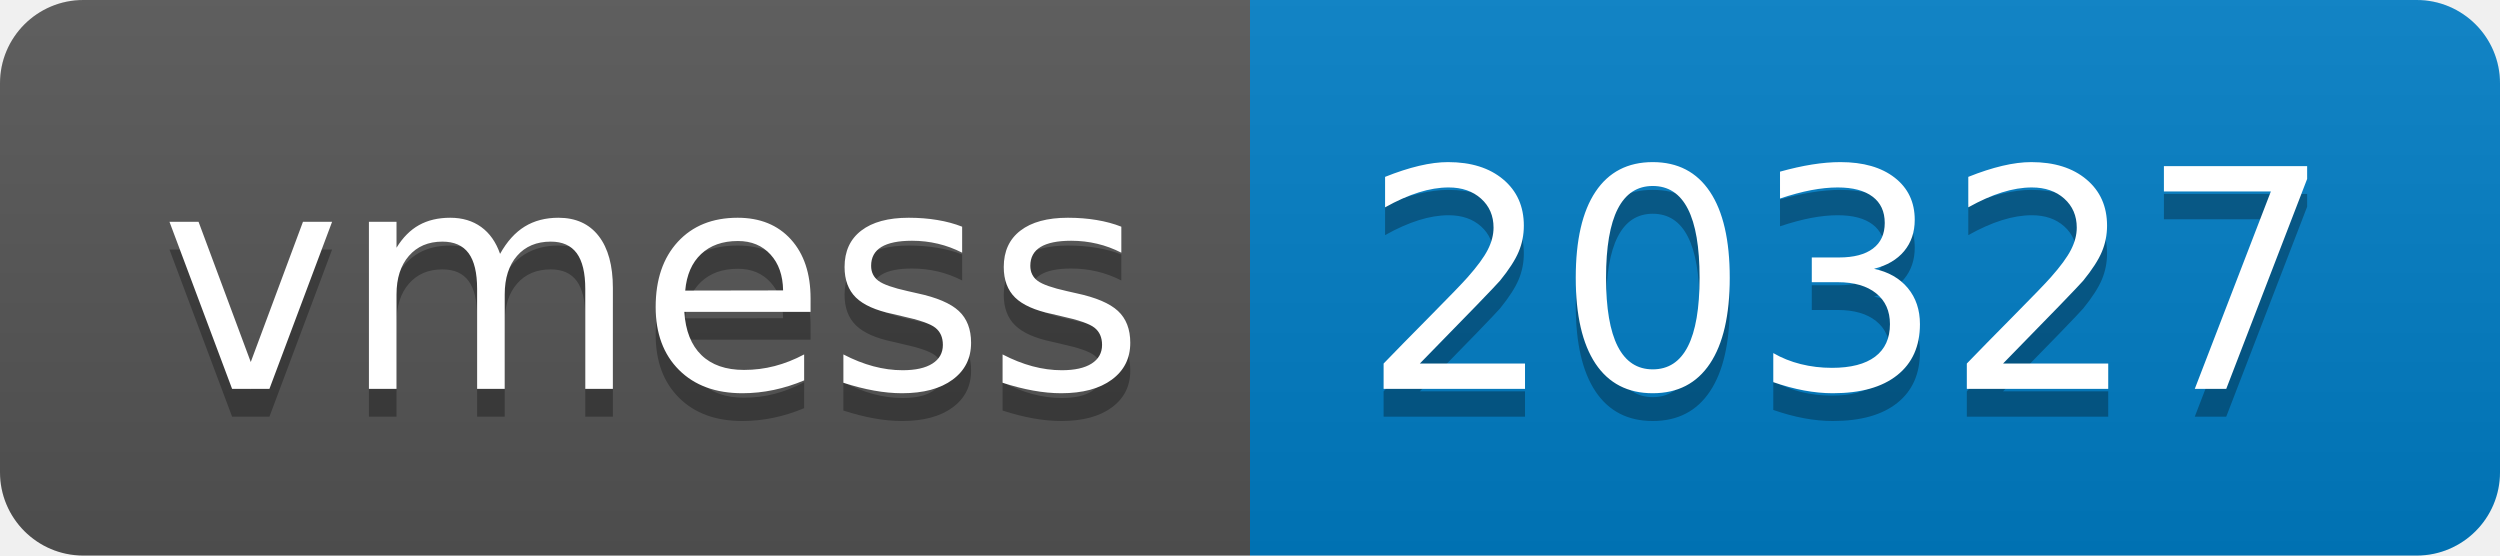
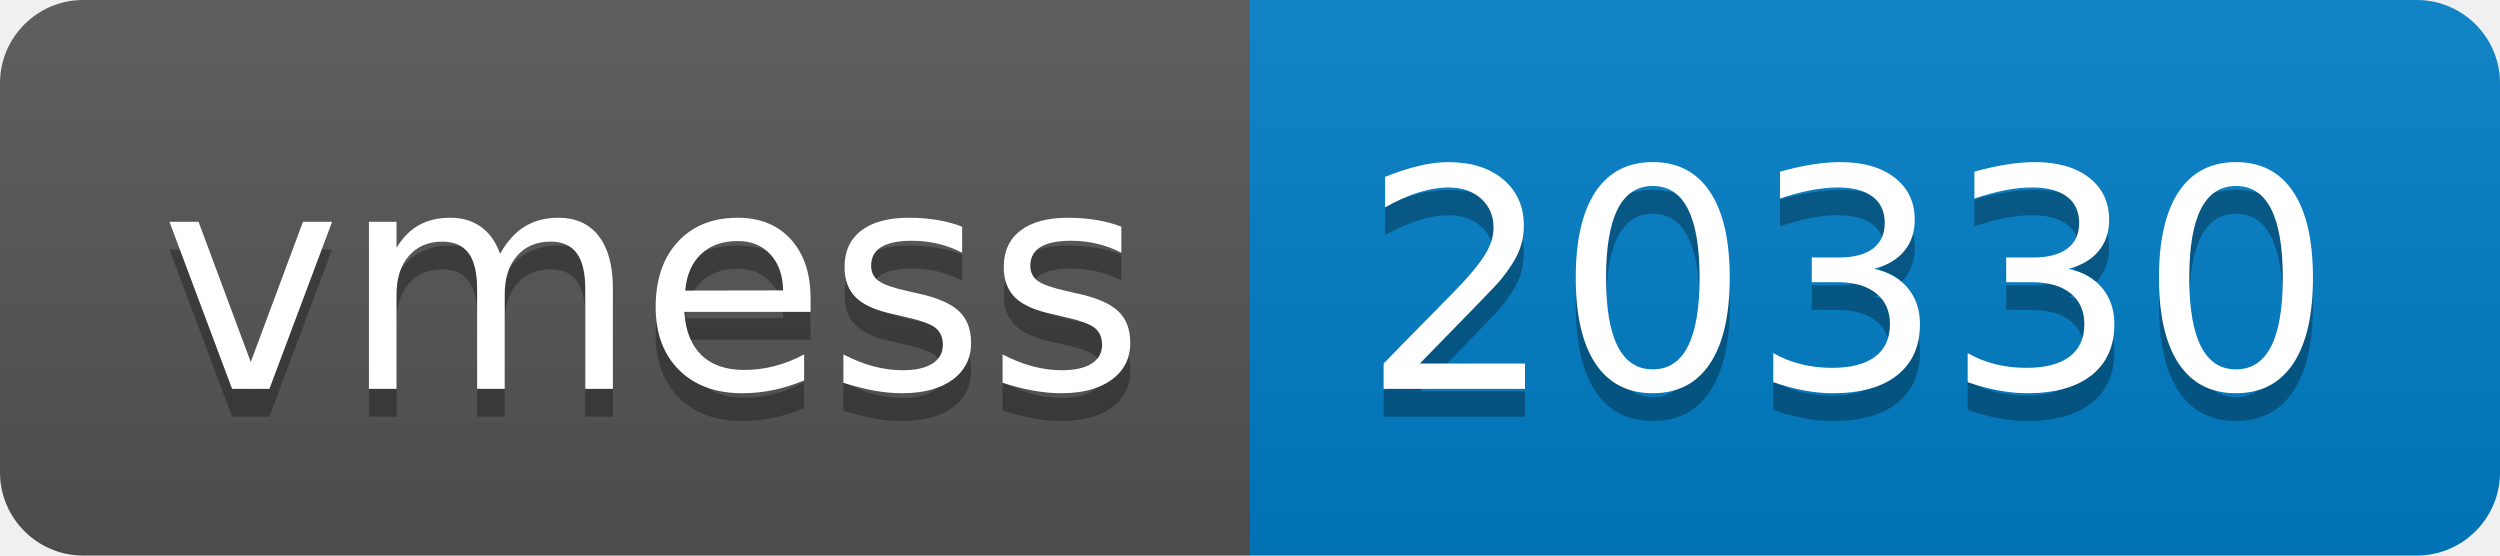
- <svg xmlns="http://www.w3.org/2000/svg" width="90" height="20" role="img" aria-label="vmess: 20327">
+ <svg xmlns="http://www.w3.org/2000/svg" width="90" height="20" role="img" aria-label="vmess: 20330">
  <linearGradient id="s" x2="0" y2="100%">
    <stop offset="0" stop-color="#bbb" stop-opacity=".1" />
    <stop offset="1" stop-opacity=".1" />
  </linearGradient>
  <clipPath id="r">
    <rect width="90" height="20" rx="3" fill="#fff" />
  </clipPath>
  <g clip-path="url(#r)">
    <rect width="45" height="20" fill="#555" />
    <rect x="45" width="45" height="20" fill="#007ec6" />
    <rect width="90" height="20" fill="url(#s)" />
  </g>
  <g fill="#fff" text-anchor="middle" font-family="Verdana,Geneva,DejaVu Sans,sans-serif" text-rendering="geometricPrecision" font-size="110">
    <text aria-hidden="true" x="235" y="150" fill="#010101" fill-opacity=".3" transform="scale(.1)" textLength="350">vmess</text>
    <text x="235" y="140" transform="scale(.1)" fill="#fff" textLength="350">vmess</text>
-     <text aria-hidden="true" x="665" y="150" fill="#010101" fill-opacity=".3" transform="scale(.1)" textLength="350">20327</text>
-     <text x="665" y="140" transform="scale(.1)" fill="#fff" textLength="350">20327</text>
+     <text aria-hidden="true" x="665" y="150" fill="#010101" fill-opacity=".3" transform="scale(.1)" textLength="350">20330</text>
+     <text x="665" y="140" transform="scale(.1)" fill="#fff" textLength="350">20330</text>
  </g>
</svg>
